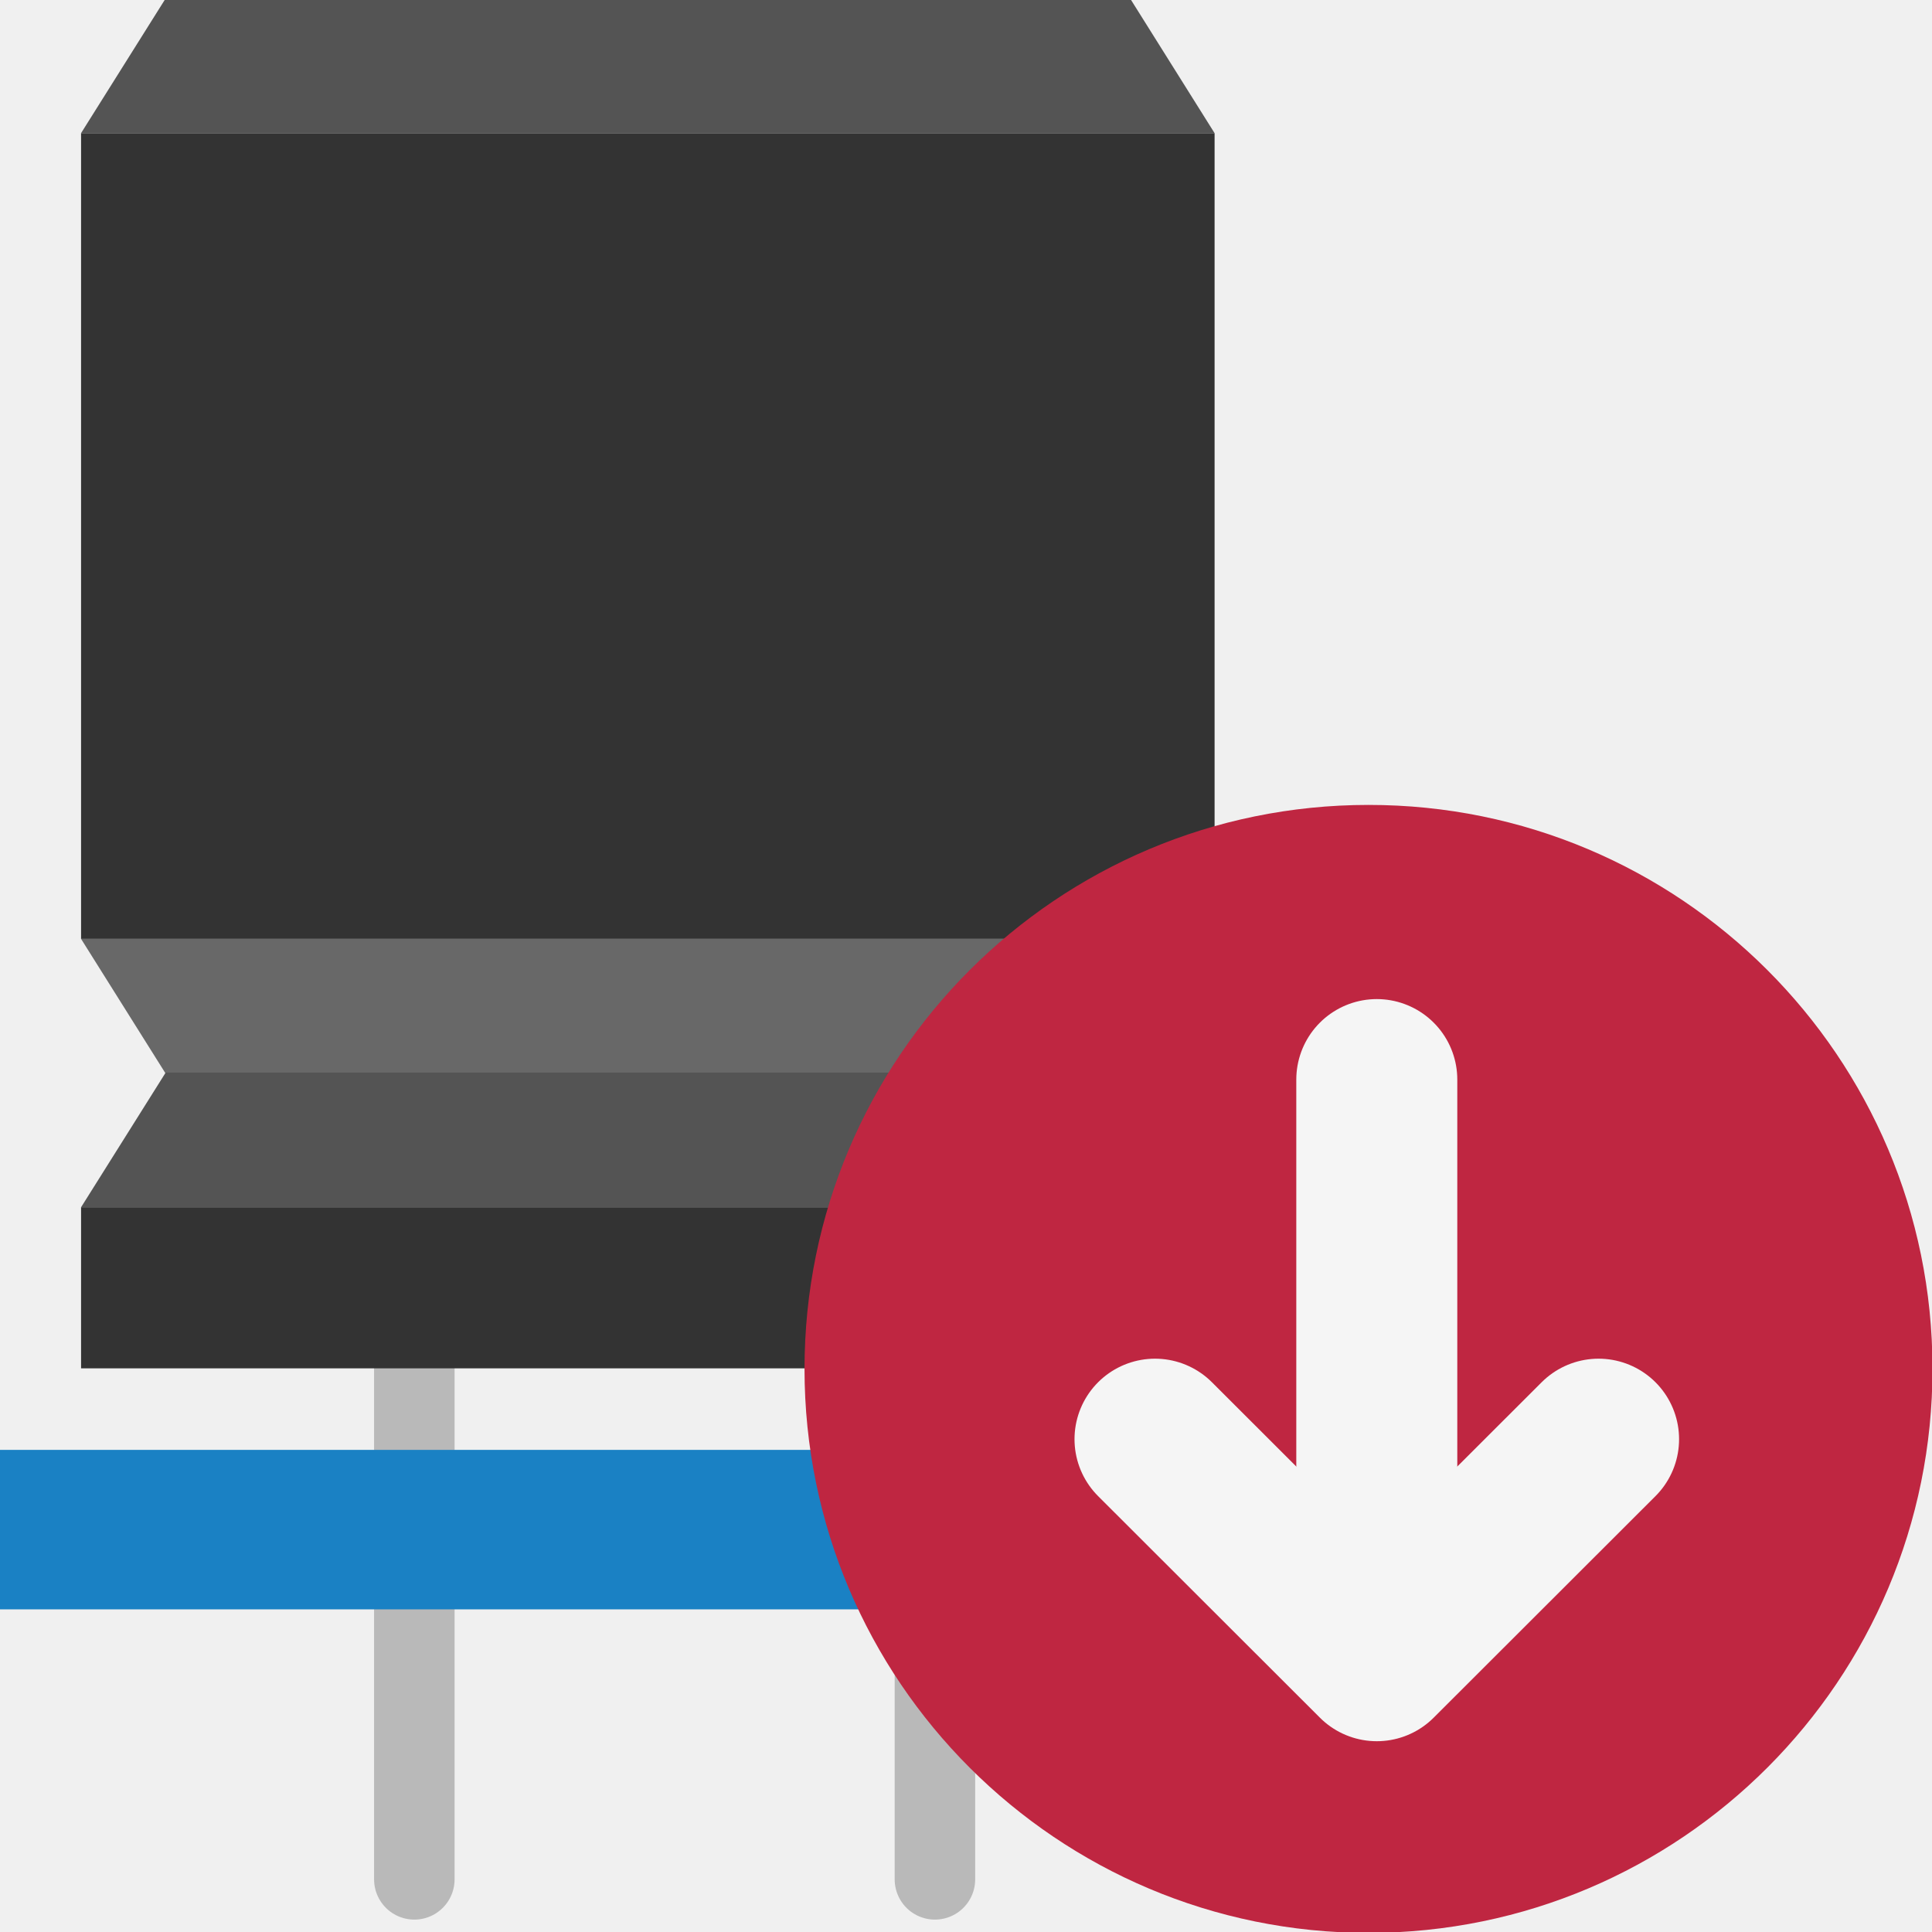
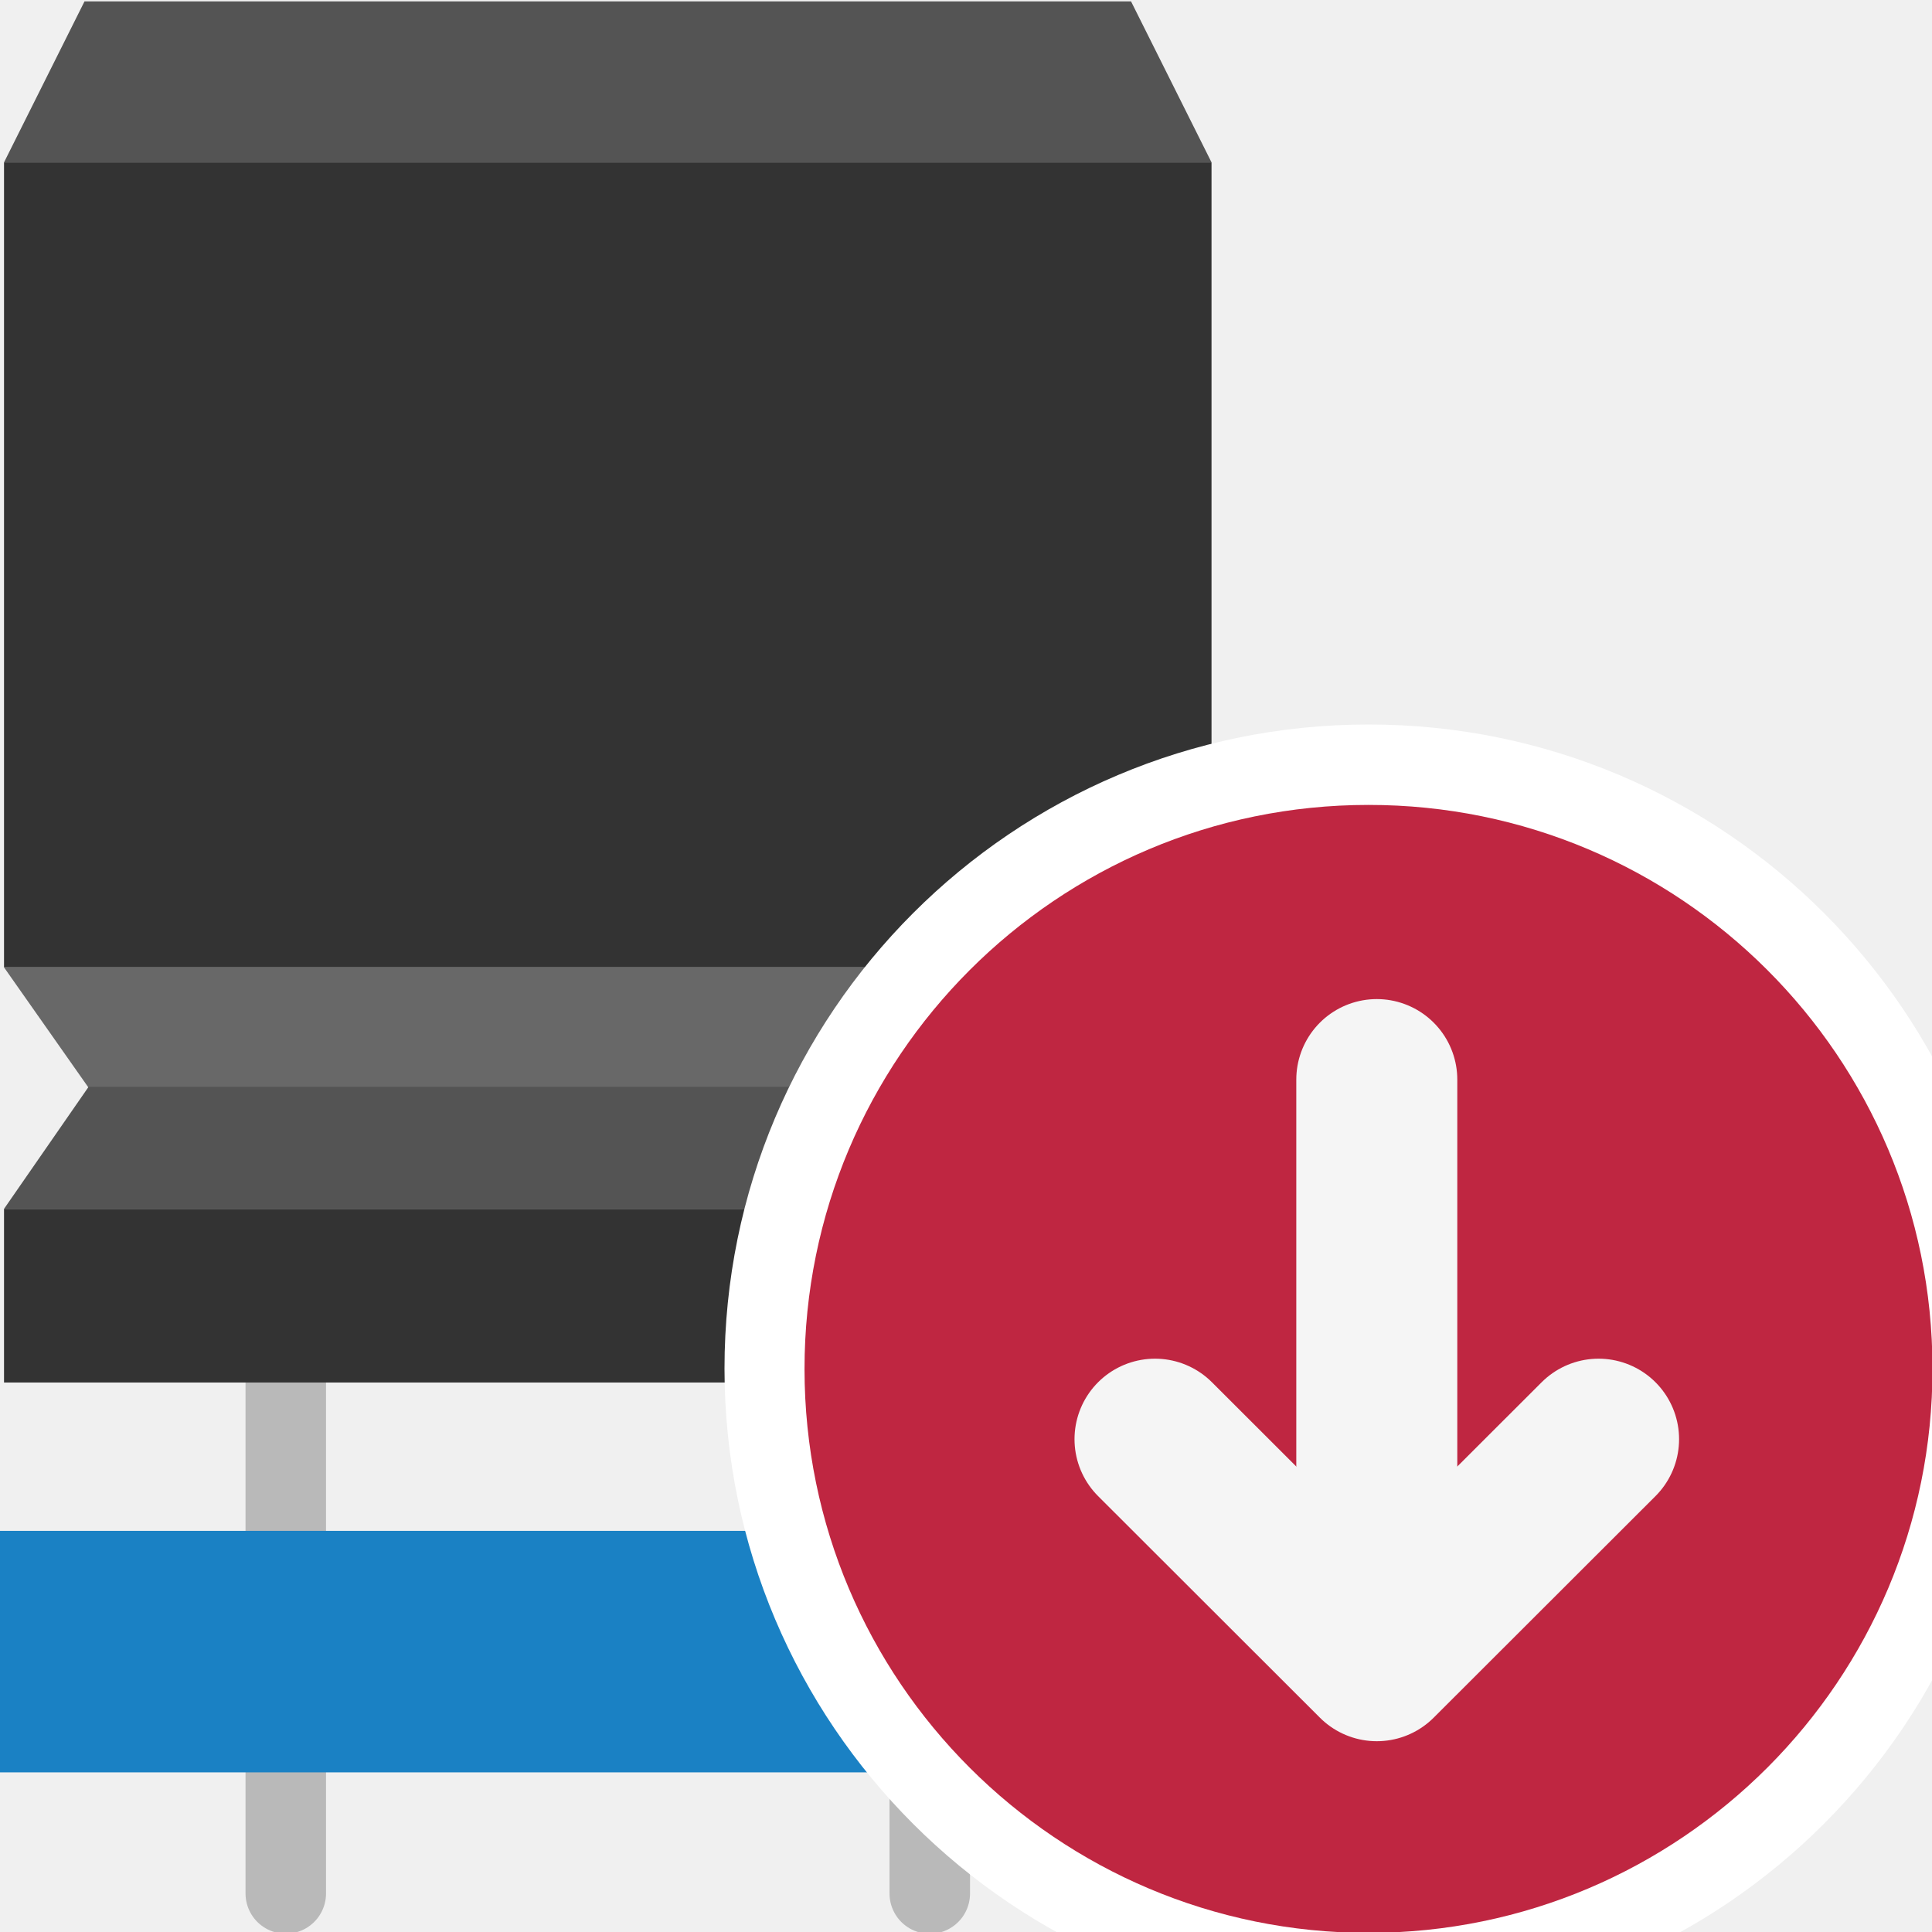
<svg xmlns="http://www.w3.org/2000/svg" id="Слой_1" data-name="Слой 1" viewBox="0 0 24 24" version="1.1">
  <defs id="defs157793">
    <style id="style157791">.cls-1,.cls-7{fill:none;stroke-linecap:round;stroke-linejoin:round;}.cls-1{stroke:#b9b9b9;}.cls-2{fill:#333;}.cls-3{fill:#545454;}.cls-4{fill:#686868;}.cls-5{fill:#1a81c4;}.cls-6{fill:#bf2641;}.cls-7{stroke:#f5f5f5;stroke-width:2px;}</style>
  </defs>
-   <line class="cls-1" x1="5.147" y1="16.841" x2="5.147" y2="23.346" id="line157797" />
-   <line class="cls-1" x1="11.614" y1="16.841" x2="11.614" y2="23.346" id="line157799" />
-   <rect class="cls-2" x="1.007" y="1.654" width="14.081" height="10.009" id="rect157801" />
-   <polygon class="cls-3" points="2.007,2.654 3.058,0.98 15.038,0.98 16.088,2.654 " id="polygon157803" transform="translate(-1,-1)" />
-   <polygon class="cls-4" points="16.088,12.663 15.038,14.337 3.058,14.337 2.007,12.663 " id="polygon157805" transform="translate(-1,-1)" />
-   <polygon class="cls-3" points="2.007,15.997 3.058,14.324 15.038,14.324 16.088,15.997 " id="polygon157807" transform="translate(-1,-1)" />
-   <rect class="cls-2" x="1.007" y="14.997" width="14.081" height="2.001" id="rect157809" />
-   <rect class="cls-5" x="-0.006" y="18.011" width="22.325" height="1.981" id="rect157811" />
+   <line class="cls-1" x1="3.55" y1="17.017" x2="3.55" y2="23.521" id="line157797" style="fill:none;stroke:#b9b9b9;stroke-width:1;stroke-linecap:round;stroke-linejoin:round" />
+   <line class="cls-1" x1="11.55" y1="17.017" x2="11.55" y2="23.522" id="line157799" style="fill:none;stroke:#b9b9b9;stroke-linecap:round;stroke-linejoin:round" />
+   <rect class="cls-2" x="0.05" y="2.017" width="15" height="10" id="rect157801" style="fill:#333333" />
+   <path id="polygon157803" style="fill:#545454" d="m 0.05,2.017 1,-2 h 13 l 1,2 z" />
+   <path id="polygon157805" style="fill:#686868" d="M 15.05,12.017 14,13.513 H 1.101 l -1.051,-1.496 z" />
+   <path id="polygon157807" style="fill:#545454" d="M 0.05,15.017 1.101,13.5 H 14 l 1.05,1.517 z" />
+   <path id="rect157809" style="fill:#333333" d="m 0.05,15.017 h 15 v 2.157 H 0.05 Z" />
+   <rect class="cls-5" x="1.1017452e-08" y="19.017" width="19.05" height="3" id="rect157811" style="fill:#1a81c4;stroke-width:1" />
+   <path class="cls-6" d="M 25,16.993 A 8,8 0 1 1 17,9 7.996,7.996 0 0 1 25,16.993 Z" id="path887" style="stroke-width:1;fill:#ffffff;fill-opacity:1" />
  <path class="cls-6" d="m 24.006,16.999 a 7.006,7.006 0 1 1 -7.007,-7 7.003,7.003 0 0 1 7.007,7 z" id="path157813" />
  <line class="cls-7" x1="17.103" y1="20.411" x2="17.103" y2="13.411" id="line157815" />
  <polyline class="cls-7" points="20.858 18.878 18.103 21.63 15.348 18.878" id="polyline157817" transform="translate(-1,-1)" />
</svg>
